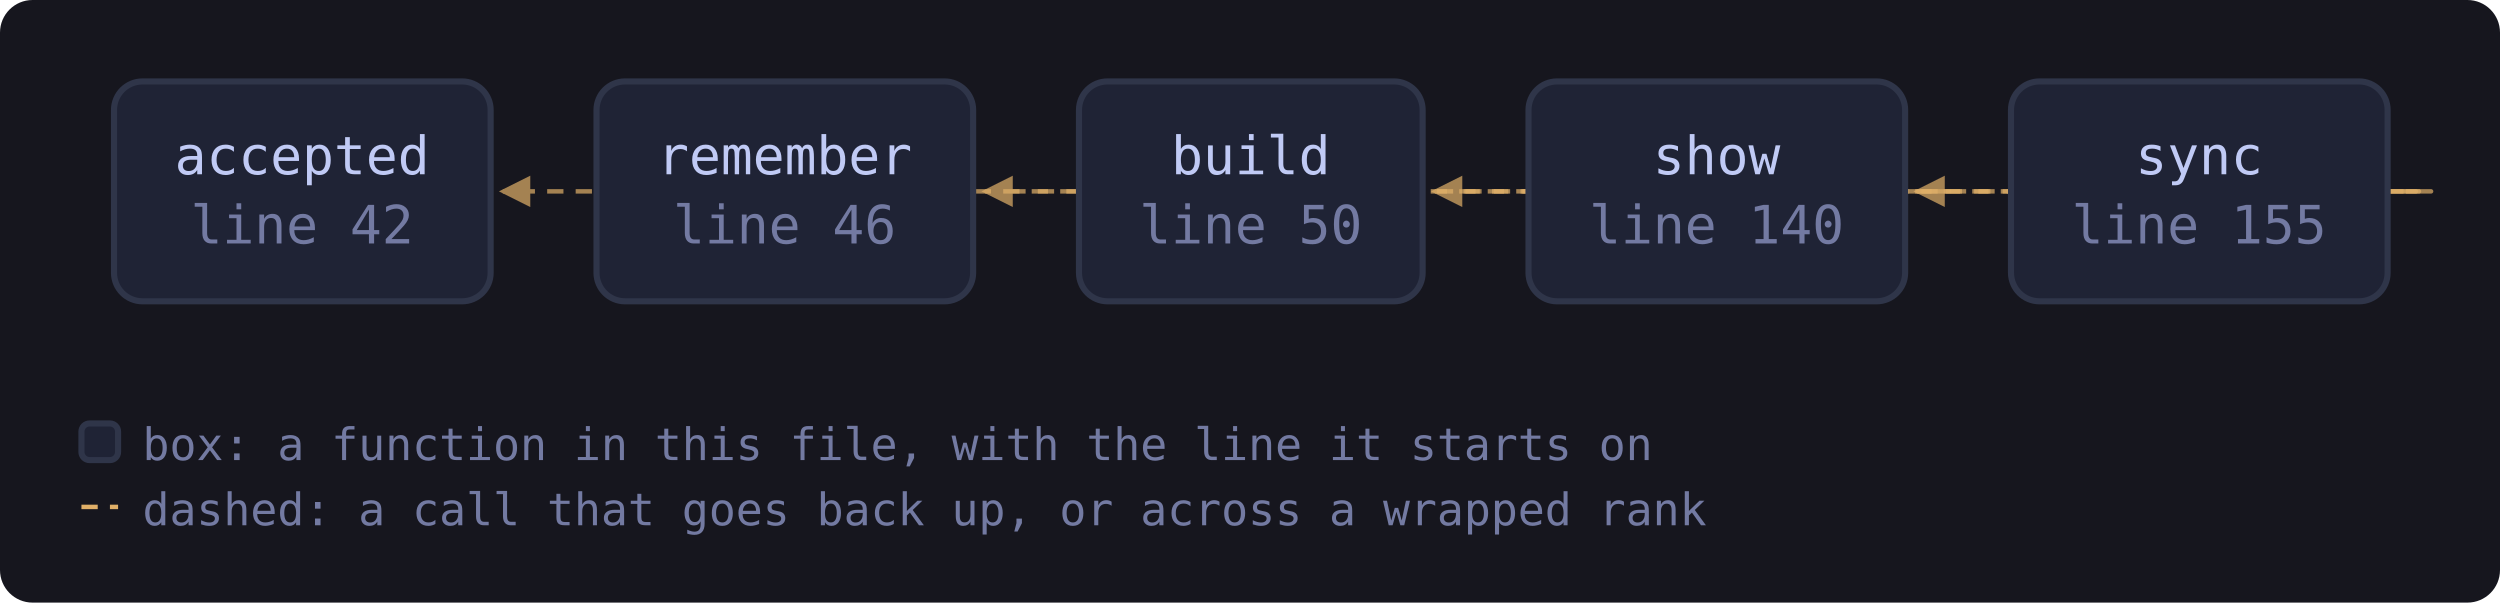
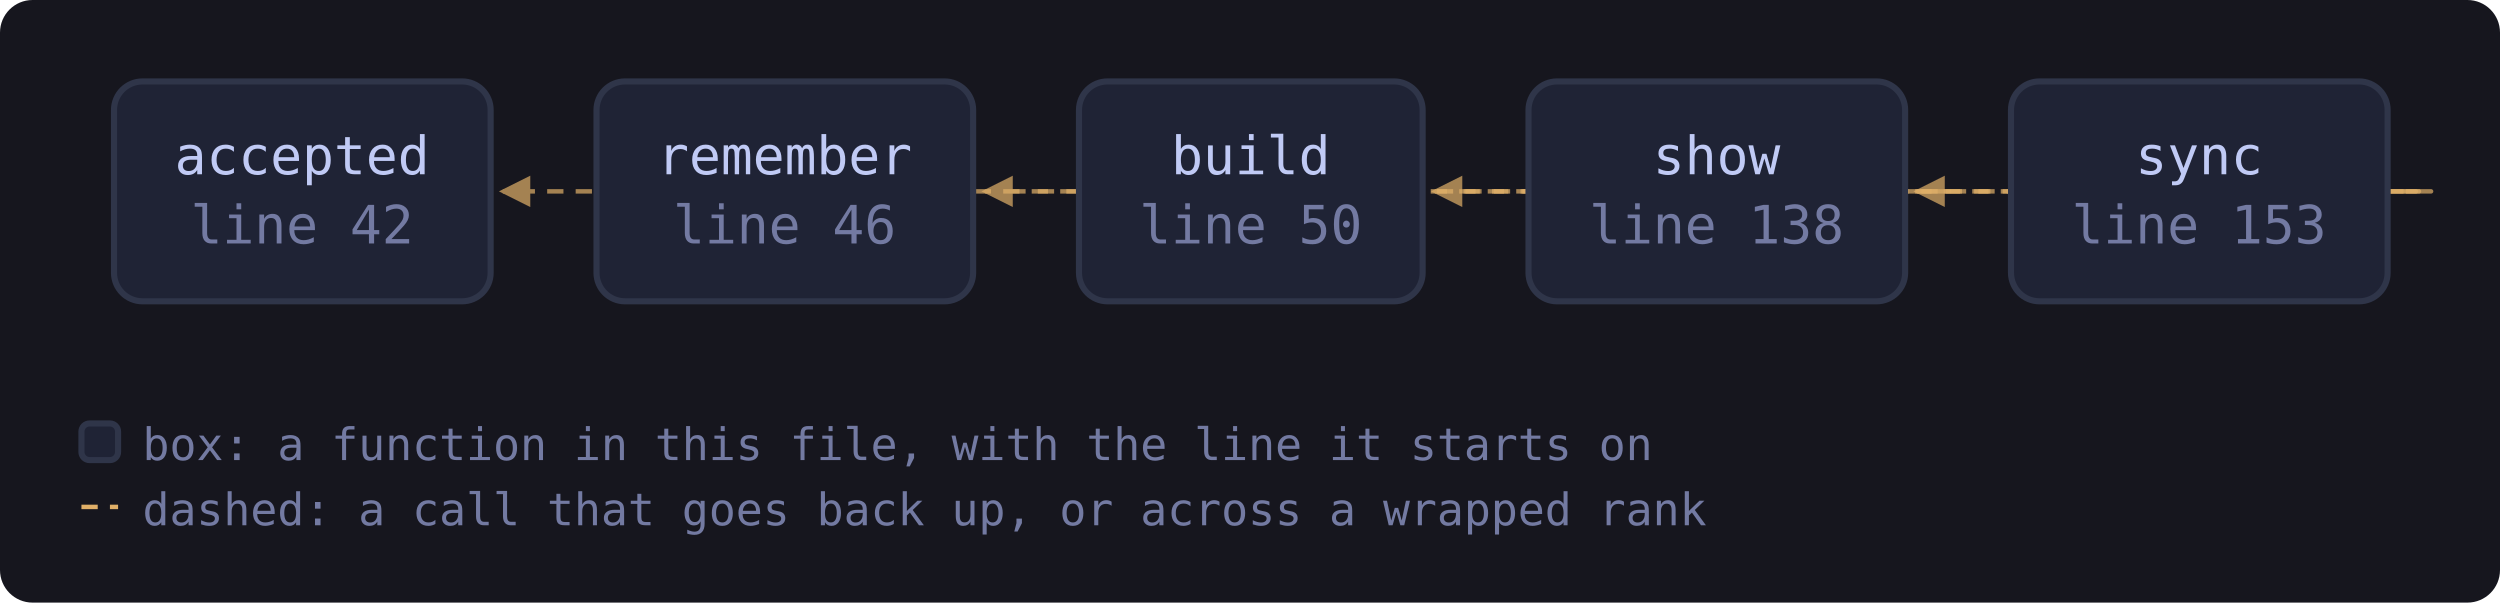
<svg xmlns="http://www.w3.org/2000/svg" viewBox="0 0 614 148" width="614" height="148" style="max-width:100%;height:auto" role="img" aria-label="flowchart">
  <defs>
    <marker id="a-muted" viewBox="0 0 8 8" refX="7" refY="4" markerWidth="7" markerHeight="7" orient="auto-start-reverse">
      <path d="M0 0 L8 4 L0 8 z" fill="var(--muted, #737aa2)" />
    </marker>
    <marker id="a-warn" viewBox="0 0 8 8" refX="7" refY="4" markerWidth="7" markerHeight="7" orient="auto-start-reverse">
      <path d="M0 0 L8 4 L0 8 z" fill="var(--warn, #e0af68)" />
    </marker>
    <marker id="a-accent" viewBox="0 0 8 8" refX="7" refY="4" markerWidth="7" markerHeight="7" orient="auto-start-reverse">
      <path d="M0 0 L8 4 L0 8 z" fill="var(--accent, #7aa2f7)" />
    </marker>
    <marker id="a-cyan" viewBox="0 0 8 8" refX="7" refY="4" markerWidth="7" markerHeight="7" orient="auto-start-reverse">
      <path d="M0 0 L8 4 L0 8 z" fill="var(--cyan, #7dcfff)" />
    </marker>
    <marker id="a-accent-2" viewBox="0 0 8 8" refX="7" refY="4" markerWidth="7" markerHeight="7" orient="auto-start-reverse">
      <path d="M0 0 L8 4 L0 8 z" fill="var(--accent-2, #bb9af7)" />
    </marker>
  </defs>
  <rect x="0" y="0" width="614" height="148" fill="var(--bg-inset, #16161e)" rx="8" />
  <path d="M467.9 47.0 C 489.9 47.0, 489.9 47.0, 352.4 47.0" fill="none" stroke="var(--warn, #e0af68)" stroke-width="1.1" opacity="0.7" stroke-dasharray="4 3" marker-end="url(#a-warn)" />
  <path d="M586.3 47.0 C 608.3 47.0, 608.3 47.0, 123.5 47.0" fill="none" stroke="var(--warn, #e0af68)" stroke-width="1.1" opacity="0.7" stroke-dasharray="4 3" marker-end="url(#a-warn)" />
  <path d="M586.3 47.0 C 608.3 47.0, 608.3 47.0, 242.0 47.0" fill="none" stroke="var(--warn, #e0af68)" stroke-width="1.1" opacity="0.7" stroke-dasharray="4 3" marker-end="url(#a-warn)" />
  <path d="M586.3 47.0 C 608.3 47.0, 608.3 47.0, 470.9 47.0" fill="none" stroke="var(--warn, #e0af68)" stroke-width="1.1" opacity="0.7" stroke-dasharray="4 3" marker-end="url(#a-warn)" />
  <rect x="28.0" y="20.0" width="92.5" height="54.0" rx="7" fill="var(--bg-soft, #1f2335)" stroke="var(--border, #2f3549)" stroke-width="1.5" />
  <text x="74.2" y="42.8" font-family="ui-monospace, SFMono-Regular, Menlo, Consolas, monospace" font-size="13" fill="var(--fg, #c0caf5)" text-anchor="middle">accepted</text>
  <text x="74.2" y="59.8" font-family="ui-monospace, SFMono-Regular, Menlo, Consolas, monospace" font-size="13" fill="var(--muted, #737aa2)" text-anchor="middle">line 42</text>
  <rect x="146.5" y="20.0" width="92.5" height="54.0" rx="7" fill="var(--bg-soft, #1f2335)" stroke="var(--border, #2f3549)" stroke-width="1.5" />
  <text x="192.7" y="42.8" font-family="ui-monospace, SFMono-Regular, Menlo, Consolas, monospace" font-size="13" fill="var(--fg, #c0caf5)" text-anchor="middle">remember</text>
  <text x="192.7" y="59.8" font-family="ui-monospace, SFMono-Regular, Menlo, Consolas, monospace" font-size="13" fill="var(--muted, #737aa2)" text-anchor="middle">line 46</text>
  <rect x="265.0" y="20.0" width="84.4" height="54.0" rx="7" fill="var(--bg-soft, #1f2335)" stroke="var(--border, #2f3549)" stroke-width="1.5" />
  <text x="307.2" y="42.8" font-family="ui-monospace, SFMono-Regular, Menlo, Consolas, monospace" font-size="13" fill="var(--fg, #c0caf5)" text-anchor="middle">build</text>
  <text x="307.2" y="59.8" font-family="ui-monospace, SFMono-Regular, Menlo, Consolas, monospace" font-size="13" fill="var(--muted, #737aa2)" text-anchor="middle">line 50</text>
  <rect x="375.4" y="20.0" width="92.5" height="54.0" rx="7" fill="var(--bg-soft, #1f2335)" stroke="var(--border, #2f3549)" stroke-width="1.5" />
  <text x="421.6" y="42.8" font-family="ui-monospace, SFMono-Regular, Menlo, Consolas, monospace" font-size="13" fill="var(--fg, #c0caf5)" text-anchor="middle">show</text>
-   <text x="421.6" y="59.8" font-family="ui-monospace, SFMono-Regular, Menlo, Consolas, monospace" font-size="13" fill="var(--muted, #737aa2)" text-anchor="middle">line 140</text>
+   <text x="421.6" y="59.8" font-family="ui-monospace, SFMono-Regular, Menlo, Consolas, monospace" font-size="13" fill="var(--muted, #737aa2)" text-anchor="middle">line 138</text>
  <rect x="493.9" y="20.0" width="92.5" height="54.0" rx="7" fill="var(--bg-soft, #1f2335)" stroke="var(--border, #2f3549)" stroke-width="1.5" />
  <text x="540.1" y="42.8" font-family="ui-monospace, SFMono-Regular, Menlo, Consolas, monospace" font-size="13" fill="var(--fg, #c0caf5)" text-anchor="middle">sync</text>
-   <text x="540.1" y="59.8" font-family="ui-monospace, SFMono-Regular, Menlo, Consolas, monospace" font-size="13" fill="var(--muted, #737aa2)" text-anchor="middle">line 155</text>
+   <text x="540.1" y="59.8" font-family="ui-monospace, SFMono-Regular, Menlo, Consolas, monospace" font-size="13" fill="var(--muted, #737aa2)" text-anchor="middle">line 153</text>
  <rect x="20.0" y="104.0" width="9" height="9" rx="2" fill="var(--bg-soft, #1f2335)" stroke="var(--border, #2f3549)" stroke-width="1.5" />
  <text x="35.0" y="113.0" font-family="ui-monospace, SFMono-Regular, Menlo, Consolas, monospace" font-size="11" fill="var(--muted, #737aa2)">box: a function in this file, with the line it starts on</text>
  <path d="M20.0 124.5 L29.0 124.5" stroke="var(--warn, #e0af68)" stroke-width="1.1" stroke-dasharray="4 3" />
  <text x="35.0" y="129.0" font-family="ui-monospace, SFMono-Regular, Menlo, Consolas, monospace" font-size="11" fill="var(--muted, #737aa2)">dashed: a call that goes back up, or across a wrapped rank</text>
</svg>
